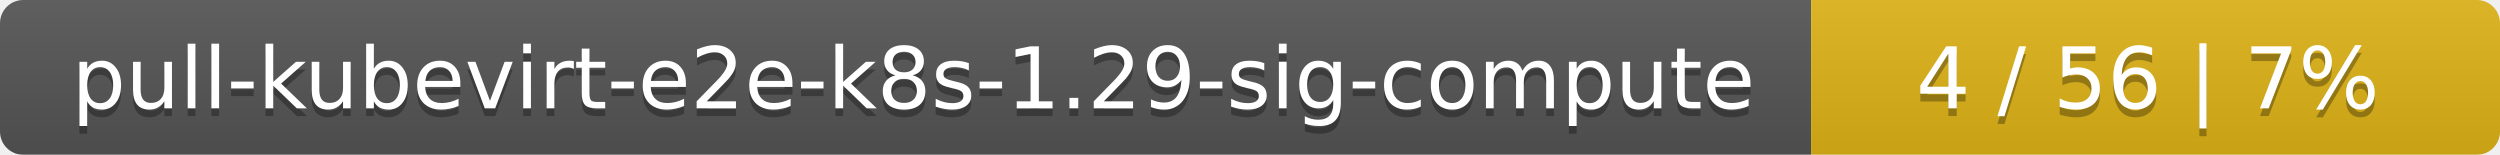
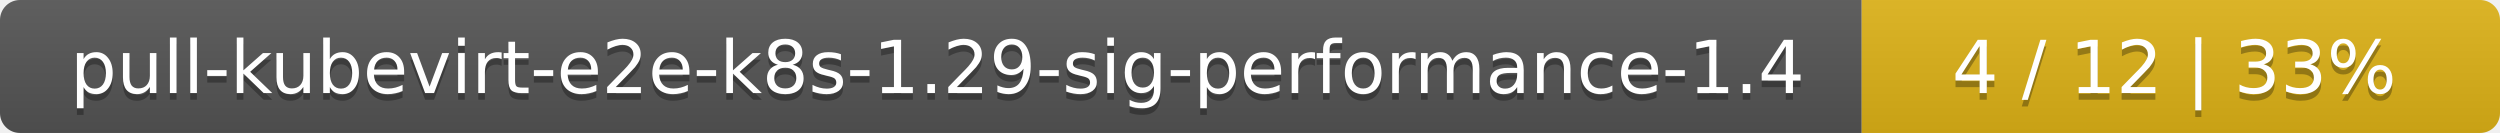
- <svg xmlns="http://www.w3.org/2000/svg" width="323" height="20">
+ <svg xmlns="http://www.w3.org/2000/svg" width="376" height="20">
  <linearGradient id="smooth" x2="0" y2="100%">
    <stop offset="0" stop-color="#bbb" stop-opacity=".1" />
    <stop offset="1" stop-opacity=".1" />
  </linearGradient>
  <mask id="round">
-     <rect width="323" height="20" rx="3" fill="#fff" />
+     <rect width="376" height="20" rx="3" fill="#fff" />
  </mask>
  <g mask="url(#round)">
-     <rect width="234" height="20" fill="#555" />
-     <rect x="234" width="89" height="20" fill="#dfb317" />
-     <rect width="323" height="20" fill="url(#smooth)" />
+     <rect width="280" height="20" fill="#555" />
+     <rect x="280" width="96" height="20" fill="#dfb317" />
+     <rect width="376" height="20" fill="url(#smooth)" />
  </g>
  <g fill="#fff" text-anchor="middle" font-family="DejaVu Sans,Verdana,Geneva,sans-serif" font-size="11">
-     <text x="118" y="15" fill="#010101" fill-opacity=".3">pull-kubevirt-e2e-k8s-1.29-sig-compute</text>
-     <text x="118" y="14">pull-kubevirt-e2e-k8s-1.29-sig-compute</text>
-     <text x="277.5" y="15" fill="#010101" fill-opacity=".3">4 / 56    |    7%</text>
-     <text x="277.5" y="14">4 / 56    |    7%</text>
+     <text x="141" y="15" fill="#010101" fill-opacity=".3">pull-kubevirt-e2e-k8s-1.29-sig-performance-1.4</text>
+     <text x="141" y="14">pull-kubevirt-e2e-k8s-1.29-sig-performance-1.4</text>
+     <text x="327" y="15" fill="#010101" fill-opacity=".3">4 / 12    |    33%</text>
+     <text x="327" y="14">4 / 12    |    33%</text>
  </g>
</svg>
